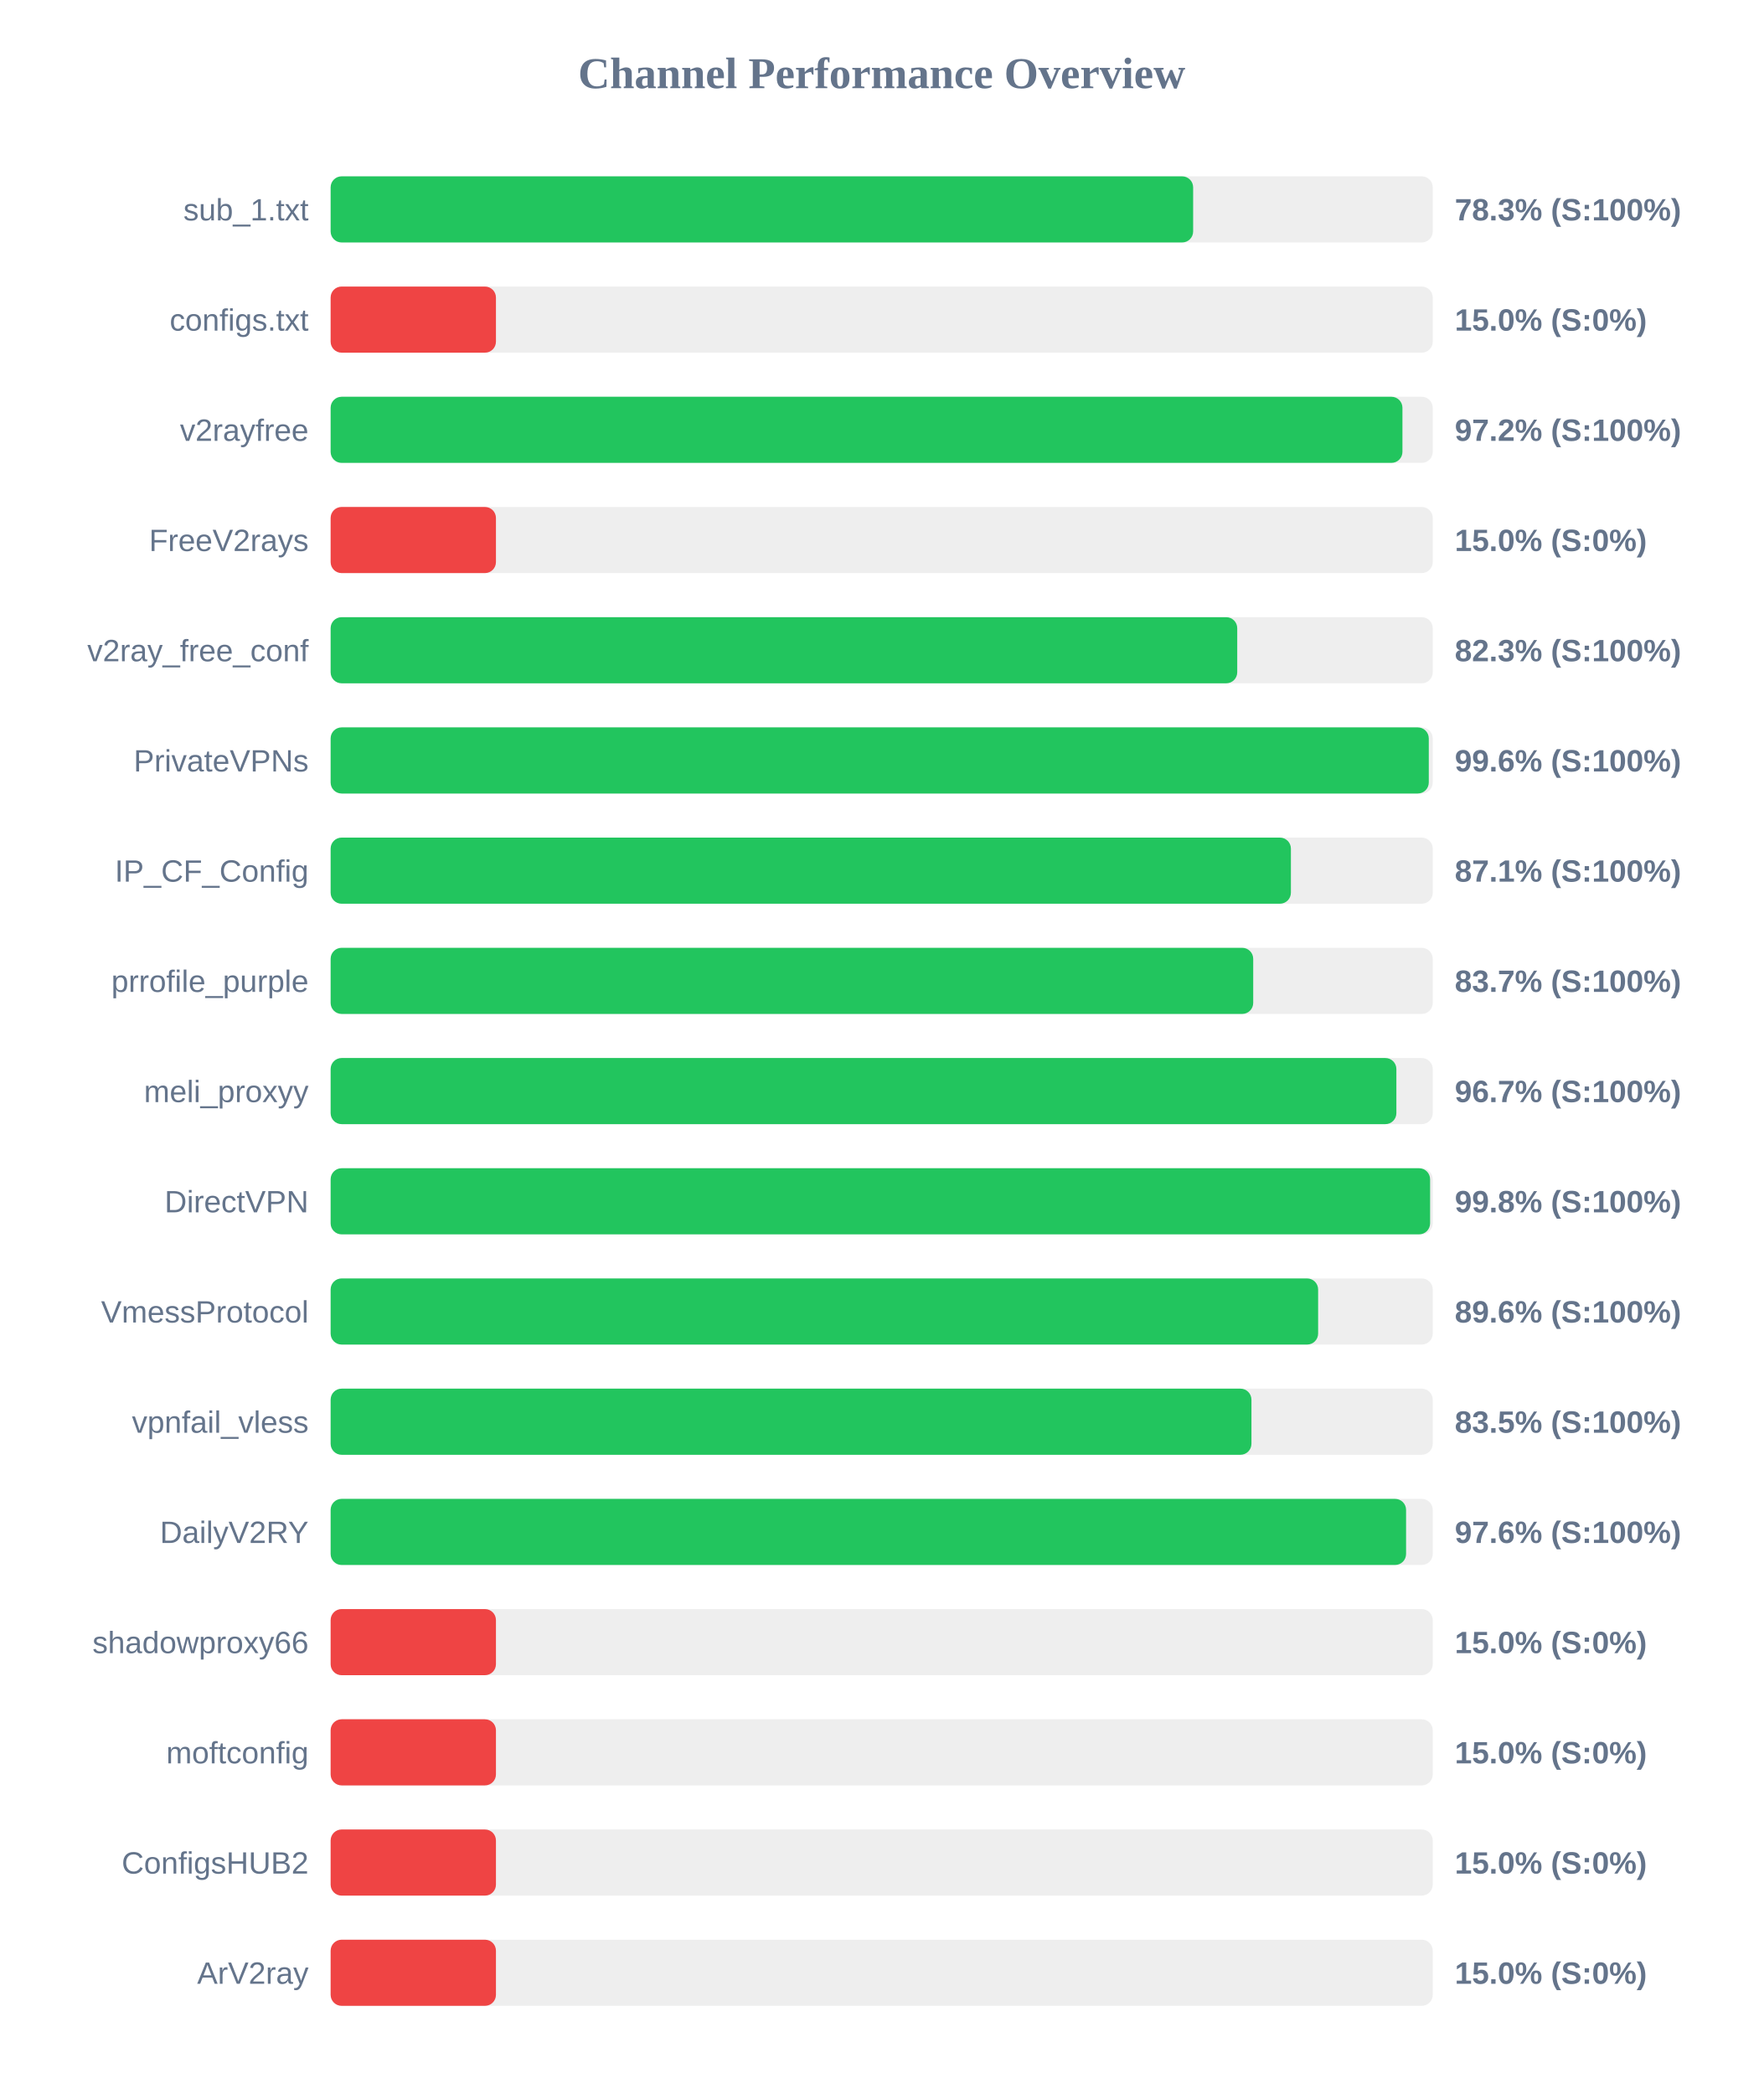
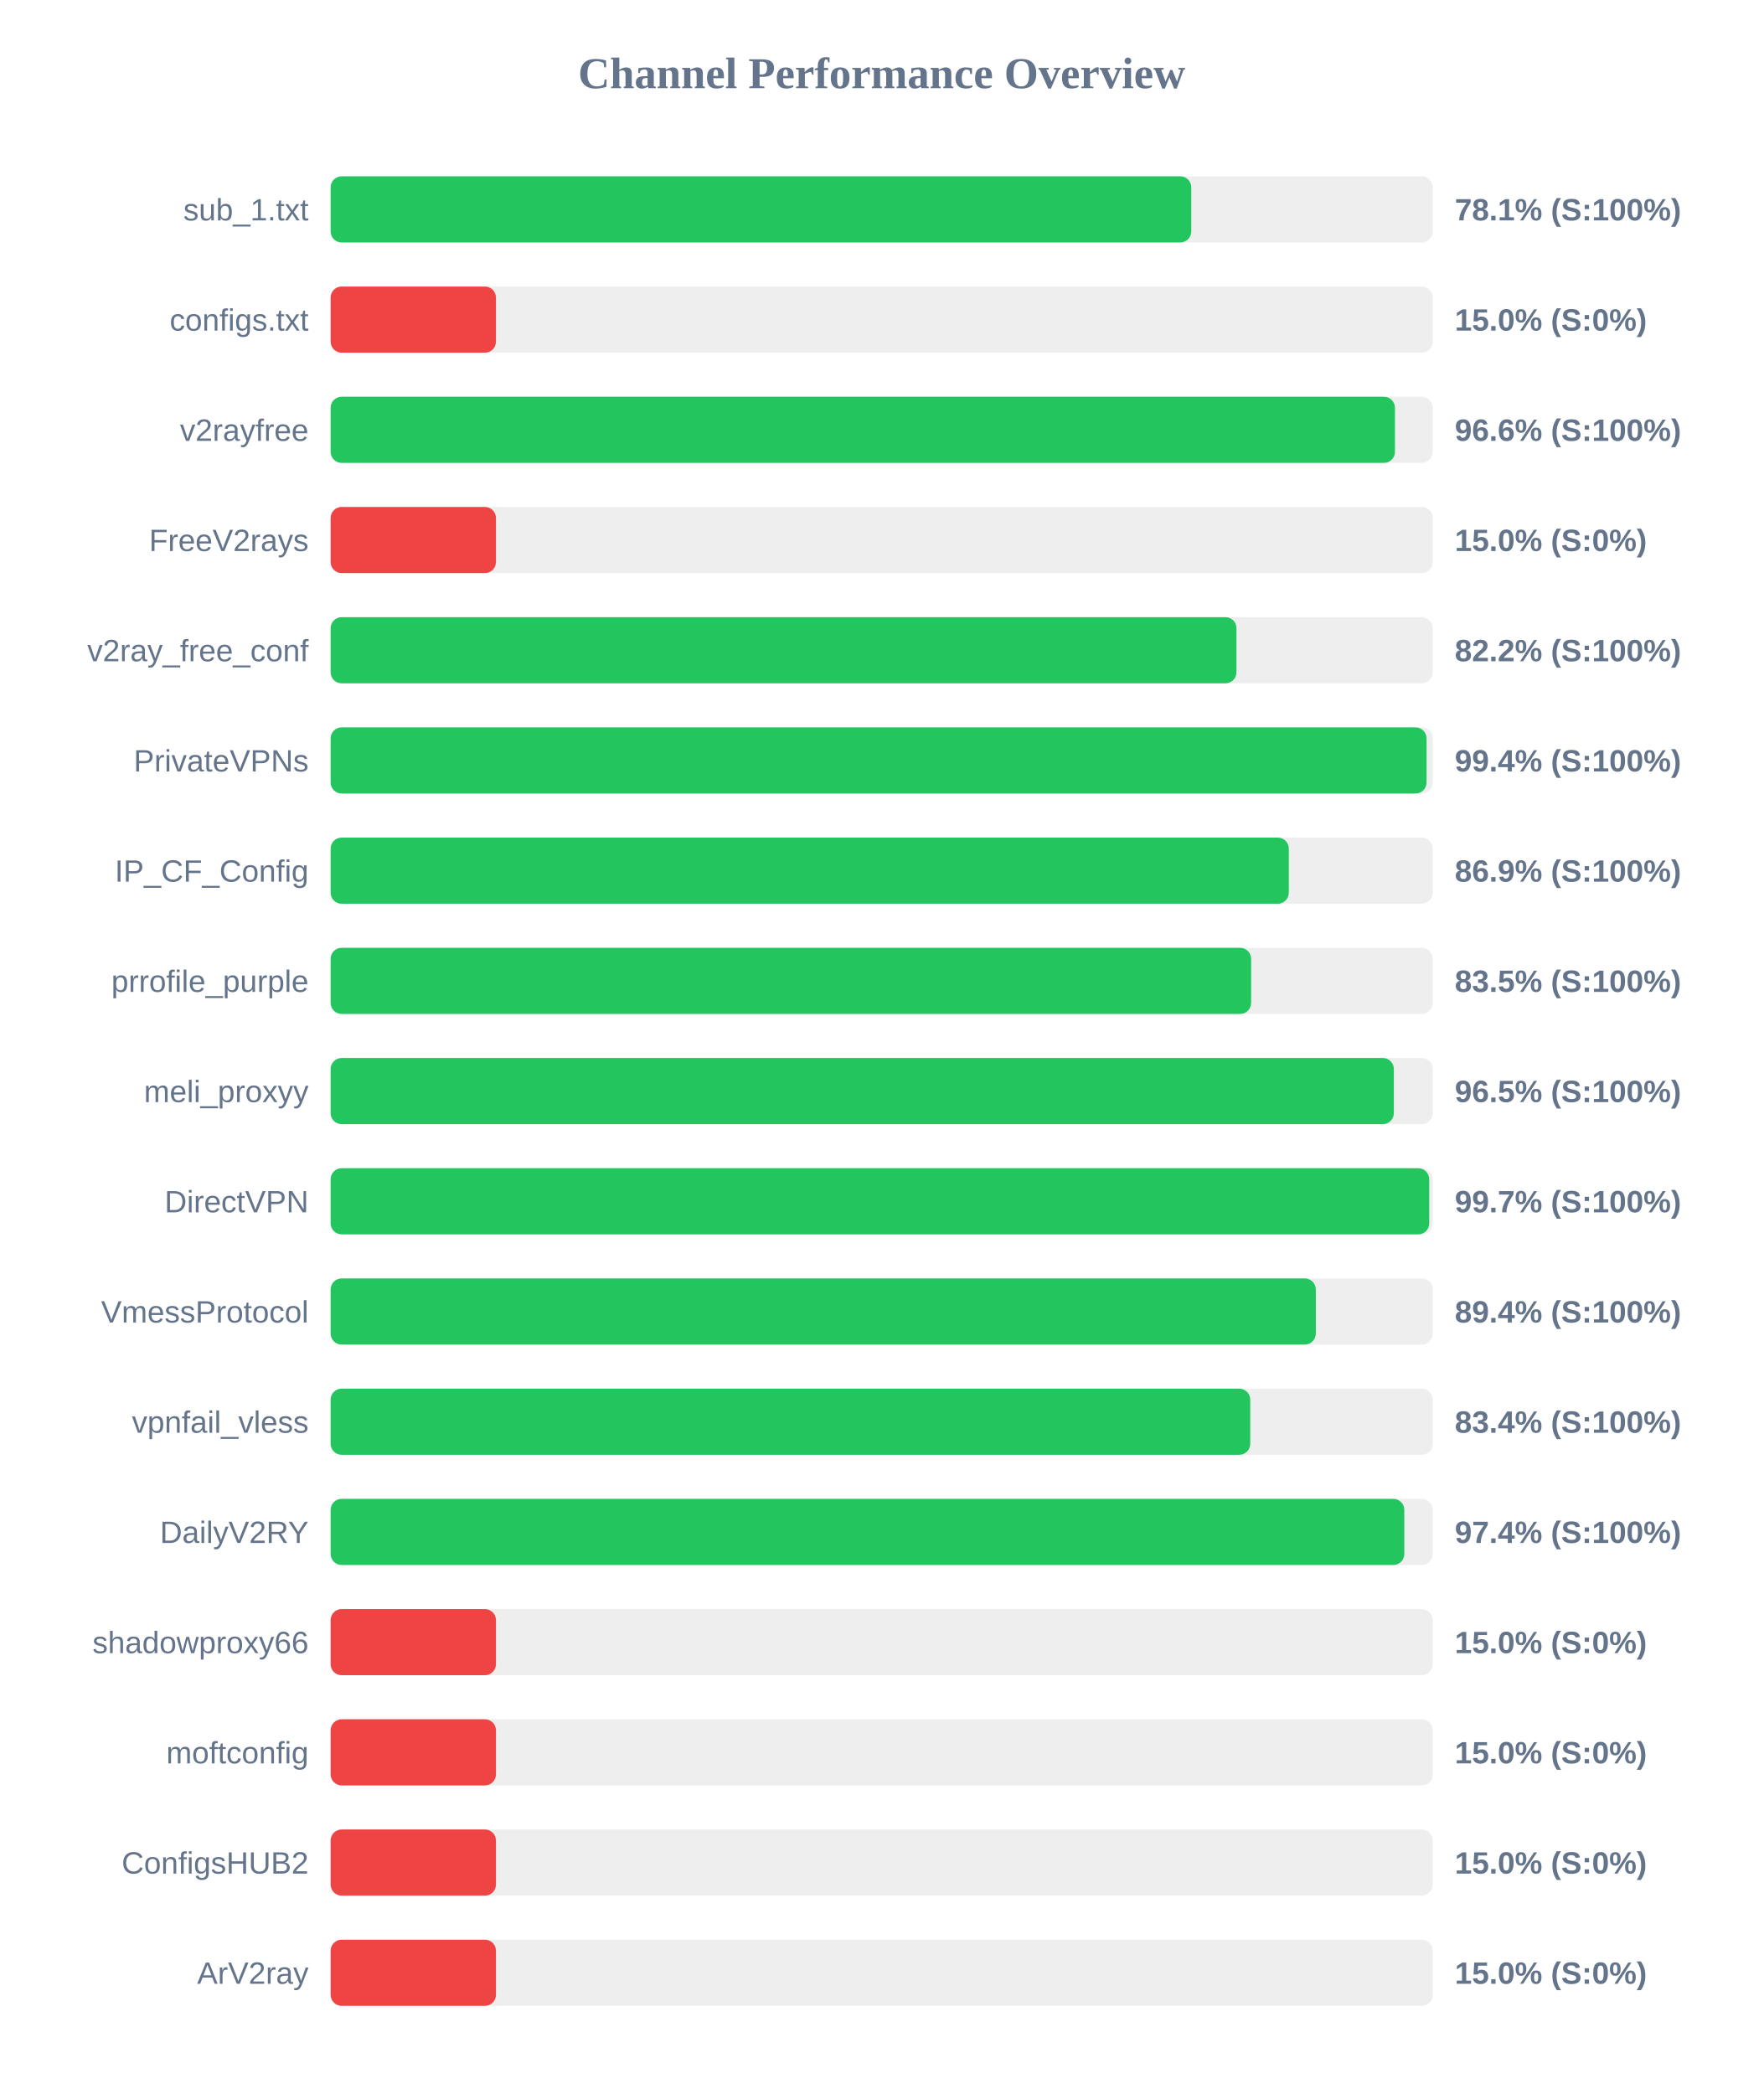
<svg xmlns="http://www.w3.org/2000/svg" width="800" height="950" version="1.1">
  <style>
        .row { font: 14px Arial; fill: #64748b; }
        .score { font: bold 14px Arial; fill: #64748b; }
    </style>
  <text x="400" y="40" text-anchor="middle" font-size="20px" font-weight="bold" fill="#64748b">Channel Performance Overview</text>
  <rect x="150" y="80" width="500" height="30" fill="#eee" rx="5" />
-   <rect x="150" y="80" width="391.3" height="30" fill="#22c55e" rx="5" />
+   <rect x="150" y="80" width="390.45" height="30" fill="#22c55e" rx="5" />
  <text x="140" y="100" text-anchor="end" class="row">sub_1.txt</text>
-   <text x="660" y="100" text-anchor="start" class="score">78.3% (S:100%)</text>
+   <text x="660" y="100" text-anchor="start" class="score">78.1% (S:100%)</text>
  <rect x="150" y="130" width="500" height="30" fill="#eee" rx="5" />
  <rect x="150" y="130" width="75.0" height="30" fill="#ef4444" rx="5" />
  <text x="140" y="150" text-anchor="end" class="row">configs.txt</text>
  <text x="660" y="150" text-anchor="start" class="score">15.0% (S:0%)</text>
  <rect x="150" y="180" width="500" height="30" fill="#eee" rx="5" />
-   <rect x="150" y="180" width="486.25" height="30" fill="#22c55e" rx="5" />
+   <rect x="150" y="180" width="482.85" height="30" fill="#22c55e" rx="5" />
  <text x="140" y="200" text-anchor="end" class="row">v2rayfree</text>
-   <text x="660" y="200" text-anchor="start" class="score">97.2% (S:100%)</text>
+   <text x="660" y="200" text-anchor="start" class="score">96.6% (S:100%)</text>
  <rect x="150" y="230" width="500" height="30" fill="#eee" rx="5" />
  <rect x="150" y="230" width="75.0" height="30" fill="#ef4444" rx="5" />
  <text x="140" y="250" text-anchor="end" class="row">FreeV2rays</text>
  <text x="660" y="250" text-anchor="start" class="score">15.0% (S:0%)</text>
  <rect x="150" y="280" width="500" height="30" fill="#eee" rx="5" />
-   <rect x="150" y="280" width="411.3" height="30" fill="#22c55e" rx="5" />
+   <rect x="150" y="280" width="410.95" height="30" fill="#22c55e" rx="5" />
  <text x="140" y="300" text-anchor="end" class="row">v2ray_free_conf</text>
-   <text x="660" y="300" text-anchor="start" class="score">82.3% (S:100%)</text>
+   <text x="660" y="300" text-anchor="start" class="score">82.2% (S:100%)</text>
  <rect x="150" y="330" width="500" height="30" fill="#eee" rx="5" />
-   <rect x="150" y="330" width="498.2" height="30" fill="#22c55e" rx="5" />
+   <rect x="150" y="330" width="497.2" height="30" fill="#22c55e" rx="5" />
  <text x="140" y="350" text-anchor="end" class="row">PrivateVPNs</text>
-   <text x="660" y="350" text-anchor="start" class="score">99.6% (S:100%)</text>
+   <text x="660" y="350" text-anchor="start" class="score">99.4% (S:100%)</text>
  <rect x="150" y="380" width="500" height="30" fill="#eee" rx="5" />
-   <rect x="150" y="380" width="435.65" height="30" fill="#22c55e" rx="5" />
+   <rect x="150" y="380" width="434.7" height="30" fill="#22c55e" rx="5" />
  <text x="140" y="400" text-anchor="end" class="row">IP_CF_Config</text>
-   <text x="660" y="400" text-anchor="start" class="score">87.1% (S:100%)</text>
+   <text x="660" y="400" text-anchor="start" class="score">86.9% (S:100%)</text>
  <rect x="150" y="430" width="500" height="30" fill="#eee" rx="5" />
-   <rect x="150" y="430" width="418.55" height="30" fill="#22c55e" rx="5" />
+   <rect x="150" y="430" width="417.6" height="30" fill="#22c55e" rx="5" />
  <text x="140" y="450" text-anchor="end" class="row">prrofile_purple</text>
-   <text x="660" y="450" text-anchor="start" class="score">83.7% (S:100%)</text>
+   <text x="660" y="450" text-anchor="start" class="score">83.5% (S:100%)</text>
  <rect x="150" y="480" width="500" height="30" fill="#eee" rx="5" />
-   <rect x="150" y="480" width="483.5" height="30" fill="#22c55e" rx="5" />
+   <rect x="150" y="480" width="482.35" height="30" fill="#22c55e" rx="5" />
  <text x="140" y="500" text-anchor="end" class="row">meli_proxyy</text>
-   <text x="660" y="500" text-anchor="start" class="score">96.7% (S:100%)</text>
+   <text x="660" y="500" text-anchor="start" class="score">96.5% (S:100%)</text>
  <rect x="150" y="530" width="500" height="30" fill="#eee" rx="5" />
-   <rect x="150" y="530" width="498.8" height="30" fill="#22c55e" rx="5" />
+   <rect x="150" y="530" width="498.4" height="30" fill="#22c55e" rx="5" />
  <text x="140" y="550" text-anchor="end" class="row">DirectVPN</text>
-   <text x="660" y="550" text-anchor="start" class="score">99.8% (S:100%)</text>
+   <text x="660" y="550" text-anchor="start" class="score">99.7% (S:100%)</text>
  <rect x="150" y="580" width="500" height="30" fill="#eee" rx="5" />
-   <rect x="150" y="580" width="448.0" height="30" fill="#22c55e" rx="5" />
+   <rect x="150" y="580" width="446.95" height="30" fill="#22c55e" rx="5" />
  <text x="140" y="600" text-anchor="end" class="row">VmessProtocol</text>
-   <text x="660" y="600" text-anchor="start" class="score">89.6% (S:100%)</text>
+   <text x="660" y="600" text-anchor="start" class="score">89.4% (S:100%)</text>
  <rect x="150" y="630" width="500" height="30" fill="#eee" rx="5" />
-   <rect x="150" y="630" width="417.75" height="30" fill="#22c55e" rx="5" />
+   <rect x="150" y="630" width="417.2" height="30" fill="#22c55e" rx="5" />
  <text x="140" y="650" text-anchor="end" class="row">vpnfail_vless</text>
-   <text x="660" y="650" text-anchor="start" class="score">83.5% (S:100%)</text>
+   <text x="660" y="650" text-anchor="start" class="score">83.4% (S:100%)</text>
  <rect x="150" y="680" width="500" height="30" fill="#eee" rx="5" />
-   <rect x="150" y="680" width="487.9" height="30" fill="#22c55e" rx="5" />
+   <rect x="150" y="680" width="487.1" height="30" fill="#22c55e" rx="5" />
  <text x="140" y="700" text-anchor="end" class="row">DailyV2RY</text>
-   <text x="660" y="700" text-anchor="start" class="score">97.6% (S:100%)</text>
+   <text x="660" y="700" text-anchor="start" class="score">97.4% (S:100%)</text>
  <rect x="150" y="730" width="500" height="30" fill="#eee" rx="5" />
  <rect x="150" y="730" width="75.0" height="30" fill="#ef4444" rx="5" />
  <text x="140" y="750" text-anchor="end" class="row">shadowproxy66</text>
  <text x="660" y="750" text-anchor="start" class="score">15.0% (S:0%)</text>
  <rect x="150" y="780" width="500" height="30" fill="#eee" rx="5" />
  <rect x="150" y="780" width="75.0" height="30" fill="#ef4444" rx="5" />
  <text x="140" y="800" text-anchor="end" class="row">moftconfig</text>
  <text x="660" y="800" text-anchor="start" class="score">15.0% (S:0%)</text>
  <rect x="150" y="830" width="500" height="30" fill="#eee" rx="5" />
  <rect x="150" y="830" width="75.0" height="30" fill="#ef4444" rx="5" />
  <text x="140" y="850" text-anchor="end" class="row">ConfigsHUB2</text>
  <text x="660" y="850" text-anchor="start" class="score">15.0% (S:0%)</text>
  <rect x="150" y="880" width="500" height="30" fill="#eee" rx="5" />
  <rect x="150" y="880" width="75.0" height="30" fill="#ef4444" rx="5" />
  <text x="140" y="900" text-anchor="end" class="row">ArV2ray</text>
  <text x="660" y="900" text-anchor="start" class="score">15.0% (S:0%)</text>
</svg>
